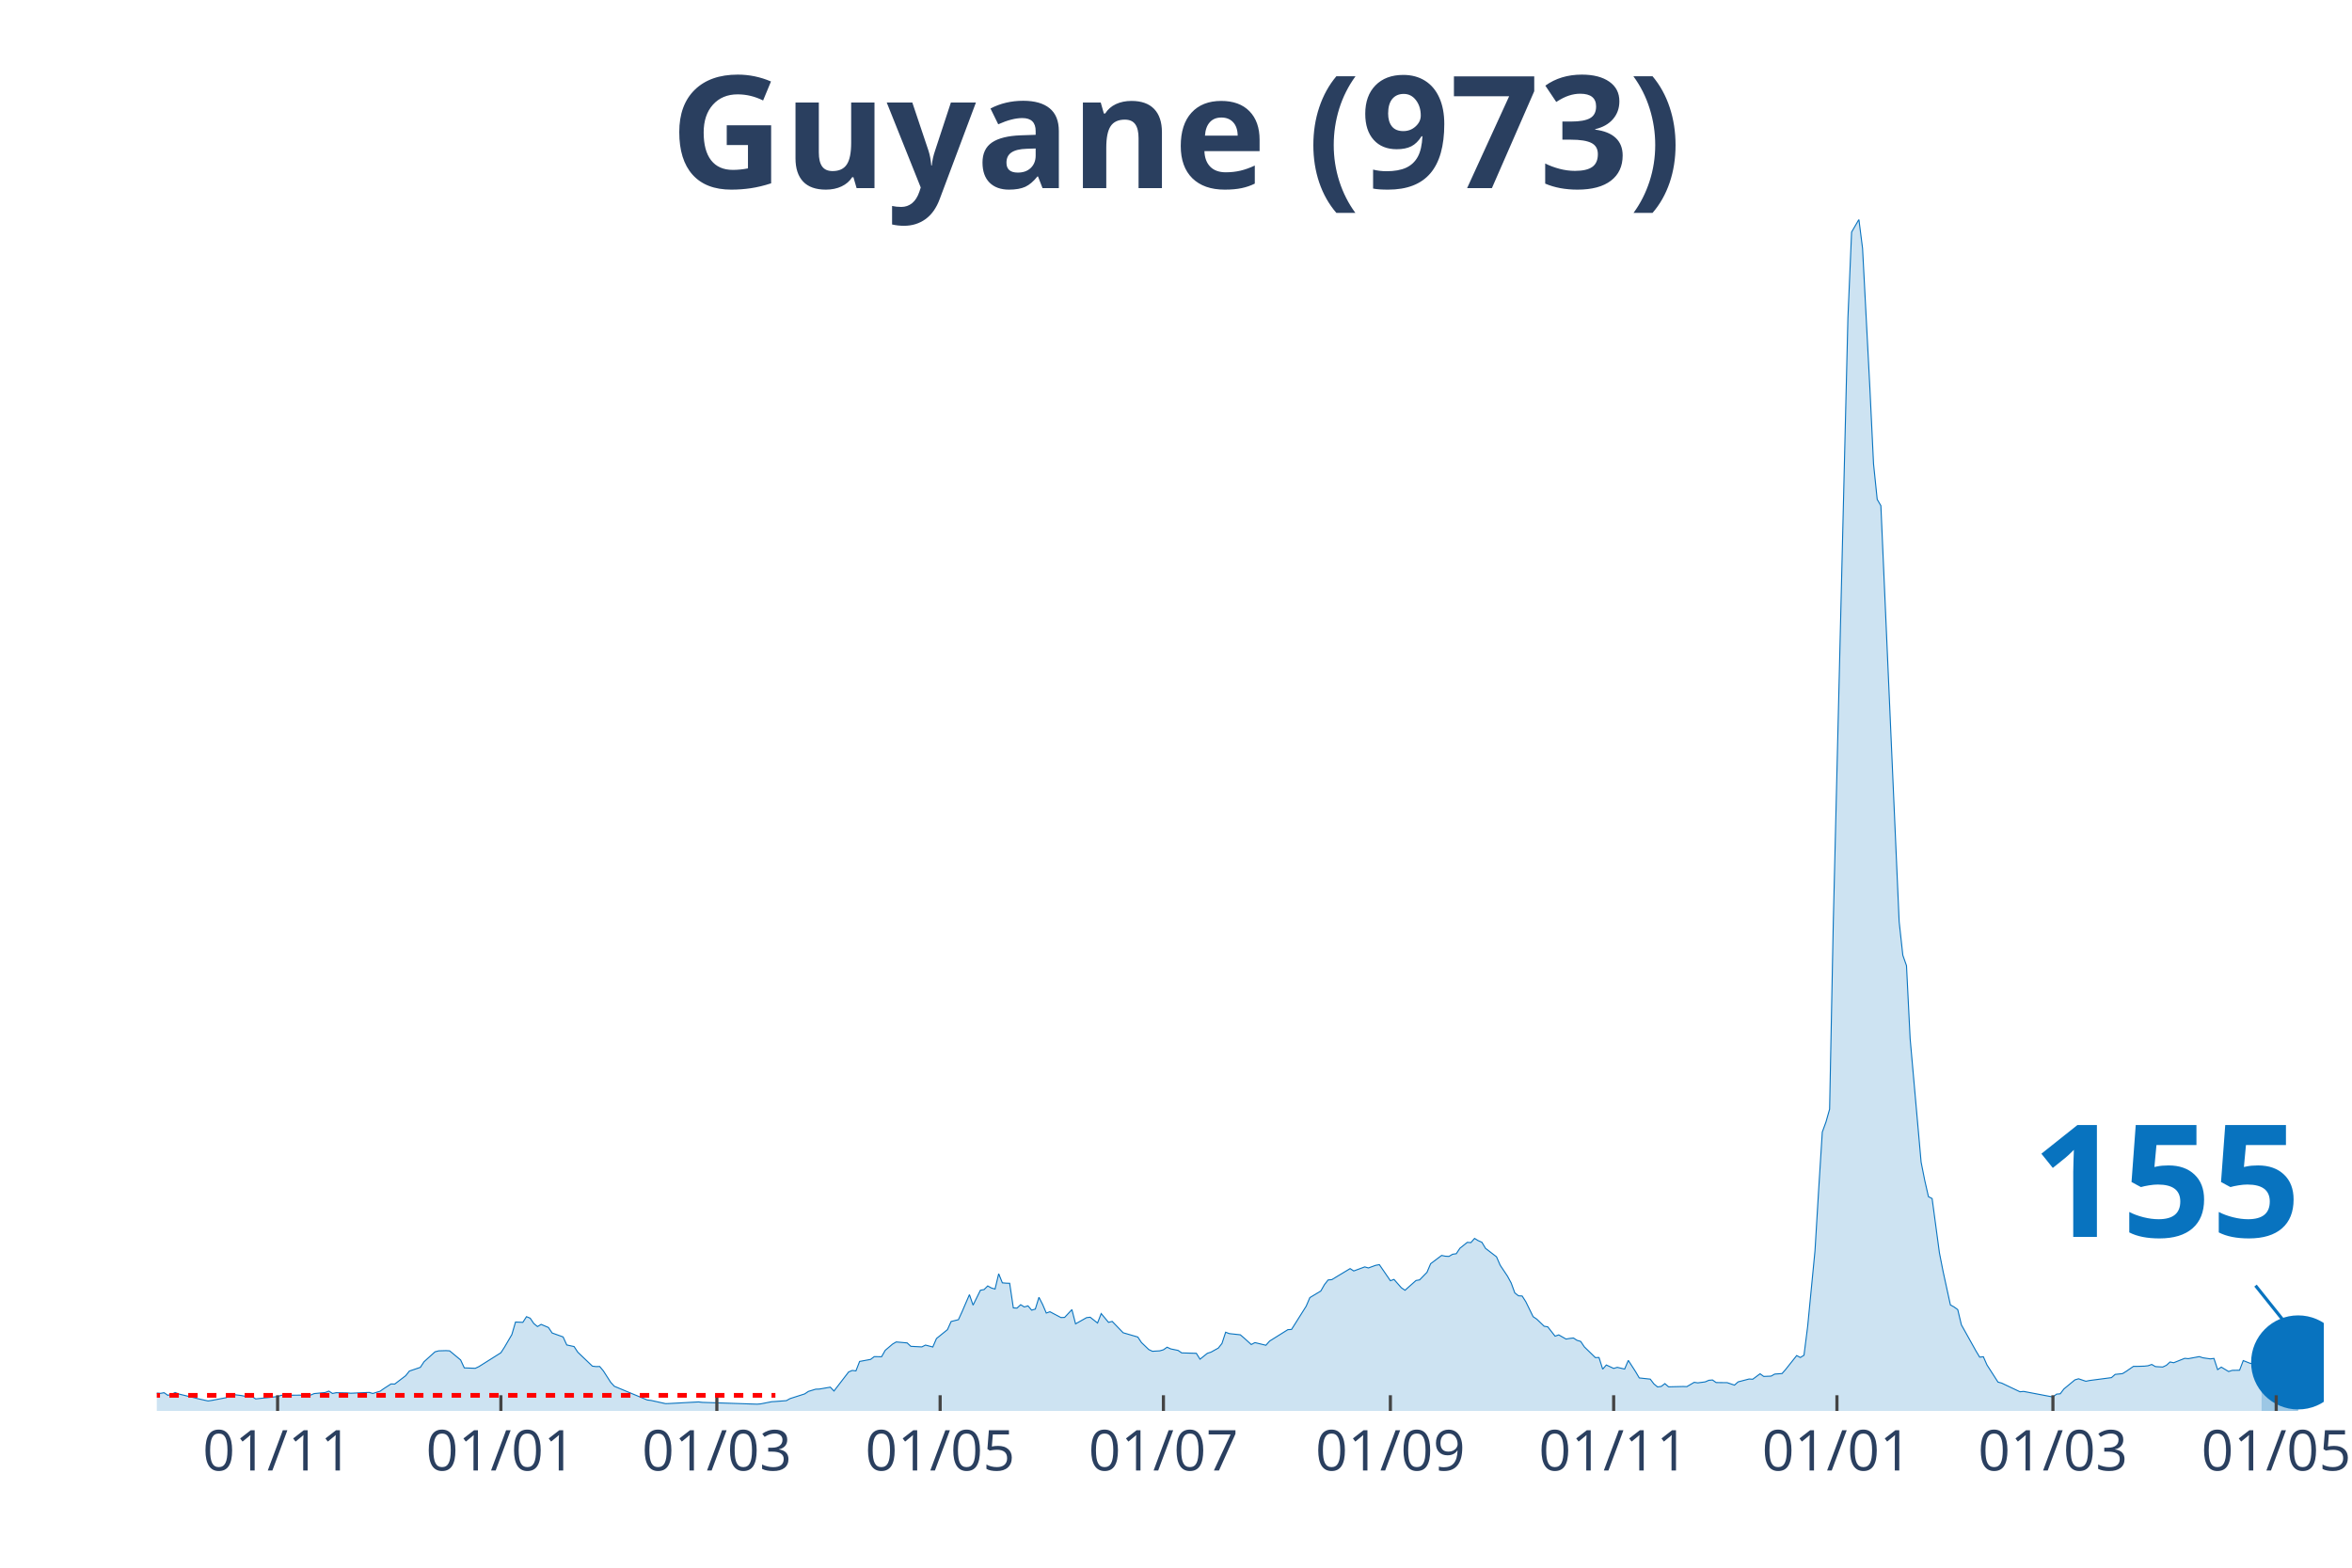
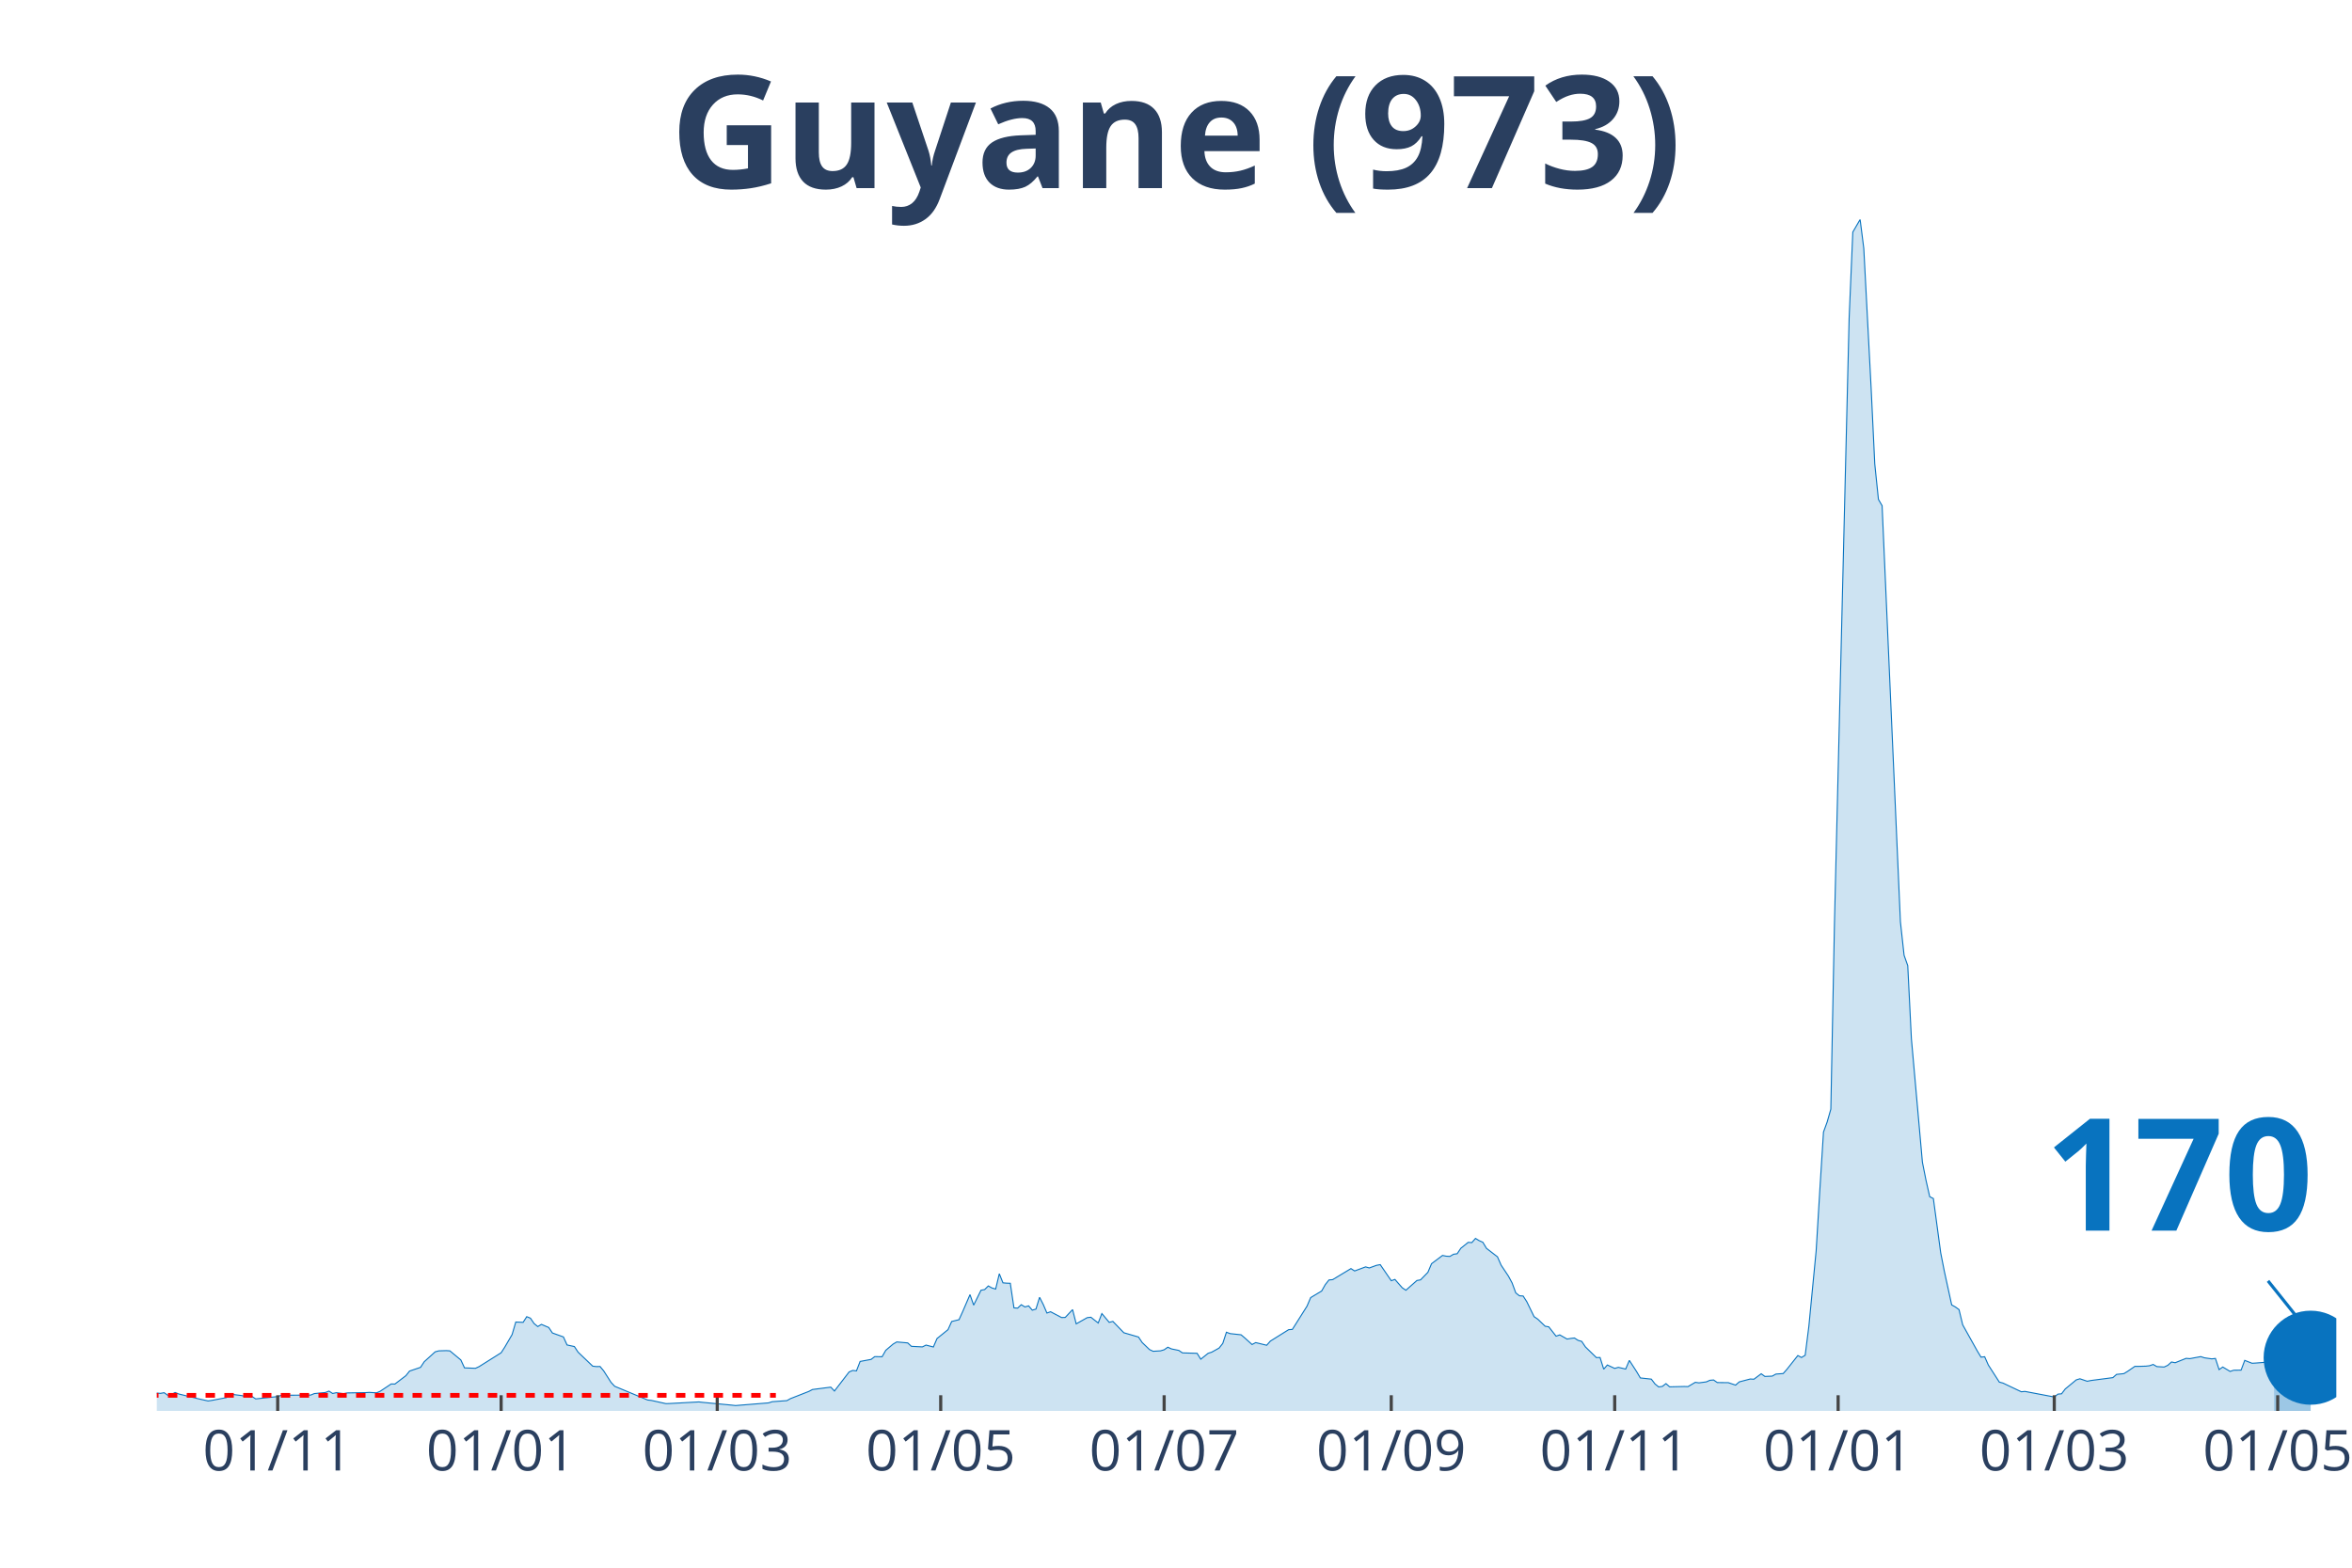
<svg xmlns="http://www.w3.org/2000/svg" class="main-svg" width="1125" height="750" style="" viewBox="0 0 750 500">
  <rect x="0" y="0" width="750" height="500" style="fill: rgb(0, 0, 0); fill-opacity: 0;" />
-   <defs id="defs-3b0219">
+   <defs id="defs-886f68">
    <g class="clips">
-       <clipPath id="clip3b0219xyplot" class="plotclip">
-         <rect width="691" height="380" />
+       <clipPath id="clip886f68xyplot" class="plotclip">
+         <rect width="695" height="380" />
      </clipPath>
-       <clipPath class="axesclip" id="clip3b0219x">
-         <rect x="50" y="0" width="691" height="500" />
+       <clipPath class="axesclip" id="clip886f68x">
+         <rect x="50" y="0" width="695" height="500" />
      </clipPath>
-       <clipPath class="axesclip" id="clip3b0219y">
+       <clipPath class="axesclip" id="clip886f68y">
        <rect x="0" y="70" width="750" height="380" />
      </clipPath>
-       <clipPath class="axesclip" id="clip3b0219xy">
-         <rect x="50" y="70" width="691" height="380" />
+       <clipPath class="axesclip" id="clip886f68xy">
+         <rect x="50" y="70" width="695" height="380" />
      </clipPath>
    </g>
    <g class="gradients" />
  </defs>
  <g class="bglayer">
-     <rect class="bg" x="50" y="70" width="691" height="380" style="fill: rgb(0, 0, 0); fill-opacity: 0; stroke-width: 0;" />
+     <rect class="bg" x="50" y="70" width="695" height="380" style="fill: rgb(0, 0, 0); fill-opacity: 0; stroke-width: 0;" />
  </g>
  <g class="layer-below">
    <g class="imagelayer" />
    <g class="shapelayer" />
  </g>
  <g class="cartesianlayer">
    <g class="subplot xy">
      <g class="layer-subplot">
        <g class="shapelayer" />
        <g class="imagelayer" />
      </g>
      <g class="gridlayer">
        <g class="x">
-           <path class="xgrid crisp" transform="translate(88.52,0)" d="M0,70v380" style="stroke: rgb(255, 255, 255); stroke-opacity: 1; stroke-width: 1px;" />
-           <path class="xgrid crisp" transform="translate(159.72,0)" d="M0,70v380" style="stroke: rgb(255, 255, 255); stroke-opacity: 1; stroke-width: 1px;" />
-           <path class="xgrid crisp" transform="translate(228.59,0)" d="M0,70v380" style="stroke: rgb(255, 255, 255); stroke-opacity: 1; stroke-width: 1px;" />
-           <path class="xgrid crisp" transform="translate(299.79,0)" d="M0,70v380" style="stroke: rgb(255, 255, 255); stroke-opacity: 1; stroke-width: 1px;" />
-           <path class="xgrid crisp" transform="translate(370.99,0)" d="M0,70v380" style="stroke: rgb(255, 255, 255); stroke-opacity: 1; stroke-width: 1px;" />
-           <path class="xgrid crisp" transform="translate(443.36,0)" d="M0,70v380" style="stroke: rgb(255, 255, 255); stroke-opacity: 1; stroke-width: 1px;" />
-           <path class="xgrid crisp" transform="translate(514.56,0)" d="M0,70v380" style="stroke: rgb(255, 255, 255); stroke-opacity: 1; stroke-width: 1px;" />
-           <path class="xgrid crisp" transform="translate(585.76,0)" d="M0,70v380" style="stroke: rgb(255, 255, 255); stroke-opacity: 1; stroke-width: 1px;" />
-           <path class="xgrid crisp" transform="translate(654.63,0)" d="M0,70v380" style="stroke: rgb(255, 255, 255); stroke-opacity: 1; stroke-width: 1px;" />
-           <path class="xgrid crisp" transform="translate(725.83,0)" d="M0,70v380" style="stroke: rgb(255, 255, 255); stroke-opacity: 1; stroke-width: 1px;" />
+           <path class="xgrid crisp" transform="translate(88.55,0)" d="M0,70v380" style="stroke: rgb(255, 255, 255); stroke-opacity: 1; stroke-width: 1px;" />
+           <path class="xgrid crisp" transform="translate(159.8,0)" d="M0,70v380" style="stroke: rgb(255, 255, 255); stroke-opacity: 1; stroke-width: 1px;" />
+           <path class="xgrid crisp" transform="translate(228.71,0)" d="M0,70v380" style="stroke: rgb(255, 255, 255); stroke-opacity: 1; stroke-width: 1px;" />
+           <path class="xgrid crisp" transform="translate(299.97,0)" d="M0,70v380" style="stroke: rgb(255, 255, 255); stroke-opacity: 1; stroke-width: 1px;" />
+           <path class="xgrid crisp" transform="translate(371.22,0)" d="M0,70v380" style="stroke: rgb(255, 255, 255); stroke-opacity: 1; stroke-width: 1px;" />
+           <path class="xgrid crisp" transform="translate(443.64,0)" d="M0,70v380" style="stroke: rgb(255, 255, 255); stroke-opacity: 1; stroke-width: 1px;" />
+           <path class="xgrid crisp" transform="translate(514.89,0)" d="M0,70v380" style="stroke: rgb(255, 255, 255); stroke-opacity: 1; stroke-width: 1px;" />
+           <path class="xgrid crisp" transform="translate(586.14,0)" d="M0,70v380" style="stroke: rgb(255, 255, 255); stroke-opacity: 1; stroke-width: 1px;" />
+           <path class="xgrid crisp" transform="translate(655.06,0)" d="M0,70v380" style="stroke: rgb(255, 255, 255); stroke-opacity: 1; stroke-width: 1px;" />
+           <path class="xgrid crisp" transform="translate(726.31,0)" d="M0,70v380" style="stroke: rgb(255, 255, 255); stroke-opacity: 1; stroke-width: 1px;" />
        </g>
        <g class="y" />
      </g>
      <g class="zerolinelayer" />
      <path class="xlines-below" />
      <path class="ylines-below" />
      <g class="overlines-below" />
      <g class="xaxislayer-below" />
      <g class="yaxislayer-below" />
      <g class="overaxes-below" />
-       <g class="plot" transform="translate(50, 70)" clip-path="url('#clip3b0219xyplot')">
+       <g class="plot" transform="translate(50, 70)" clip-path="url('#clip886f68xyplot')">
        <g class="scatterlayer mlayer">
-           <g class="trace scatter trace58df9b" style="stroke-miterlimit: 2;">
+           <g class="trace scatter trace386873" style="stroke-miterlimit: 2;">
            <g class="fills">
              <g>
-                 <path class="js-fill" d="M671.16,380L-158.74,380L-158.74,379.86L-154.07,377.64L-152.91,376.52L-145.9,374.6L-144.74,375.05L-140.07,373.51L-138.9,372.86L-134.23,369.51L-133.06,368.66L-128.4,360.77L-127.23,359.92L-117.89,334.37L-116.72,335.12L-115.56,335.5L-114.39,338.37L-113.22,338.74L-112.05,336.11L-109.72,334.75L-108.55,336.83L-107.39,336.45L-106.22,333.07L-105.05,333.14L-103.88,335.74L-102.72,336.11L-101.55,338.78L-98.05,342.94L-96.88,345.98L-94.55,348.71L-93.38,352.13L-92.21,355.31L-91.04,354.04L-88.71,358.89L-87.54,357.22L-86.37,358.35L-85.21,357.12L-84.04,355.85L-82.87,357.77L-79.37,357.01L-78.2,357.94L-67.7,366.17L-66.53,366.47L-59.53,369.14L-58.36,368.46L-53.69,370.4L-52.53,370.27L-49.02,371.19L-47.86,371.15L-38.52,371.8L-37.35,370.74L-35.02,371.02L-33.85,371.7L-29.18,372.55L-28.01,372.93L-25.68,372.32L-24.51,372.86L-21.01,373.48L-19.84,373.58L-17.51,374.88L-16.34,374.54L-10.51,374.67L-9.34,374.02L-7,374.02L-5.84,373.92L-3.5,373.58L-2.33,374.13L1.17,374.4L2.33,374.19L3.5,375.01L4.67,374.74L5.84,374.13L7,374.6L11.67,375.73L12.84,376.04L16.34,376.82L17.51,376.65L22.18,375.76L23.34,374.64L26.85,375.08L28.01,375.29L30.35,375.39L31.52,376.17L38.52,375.42L39.69,375.01L49.02,374.95L50.19,374.47L53.69,374.13L54.86,373.68L56.03,374.43L57.19,374.19L60.7,374.26L61.86,374.36L67.7,374.09L68.87,374.43L71.2,373.72L72.37,372.9L74.7,371.39L75.87,371.43L79.37,368.76L80.54,367.29L84.04,366.1L85.21,364.32L88.71,361.15L89.88,360.84L92.21,360.77L93.38,360.84L96.88,363.74L98.05,366.27L101.55,366.41L102.72,365.86L109.72,361.45L110.89,359.64L113.22,355.65L114.39,351.65L116.72,351.75L117.89,349.94L119.06,350.42L120.22,352.13L121.39,353.09L122.56,352.4L124.89,353.39L126.06,355.14L129.56,356.4L130.73,358.96L133.06,359.47L134.23,361.25L138.9,365.72L140.07,365.86L141.23,365.83L142.4,367.23L144.74,370.88L145.9,372.14L156.41,376.52L157.58,376.65L162.24,377.68L163.41,377.64L172.75,377.13L173.92,377.27L191.43,377.85L192.59,377.75L196.09,377.06L197.26,376.99L200.76,376.72L201.93,376.07L206.6,374.57L207.77,373.78L210.1,373.07L211.27,373.03L214.77,372.42L215.94,373.65L220.61,367.57L221.77,367.09L222.94,367.23L224.11,364.22L227.61,363.57L228.78,362.68L231.11,362.72L232.28,360.67L234.61,358.69L235.78,358L239.28,358.31L240.45,359.4L243.95,359.58L245.12,359L247.45,359.61L248.62,356.91L252.12,354.08L253.29,351.48L255.62,350.9L256.79,348.34L259.13,342.91L260.29,346.26L262.63,341.51L263.79,341.3L264.96,340.14L266.13,340.79L267.3,341.13L268.46,336.25L269.63,339.15L270.8,339.25L271.96,339.29L273.13,347.14L274.3,347.21L275.47,346.12L276.63,346.84L277.8,346.49L278.97,347.86L280.14,347.52L281.3,343.76L282.47,346.05L283.64,348.78L284.8,348.37L288.31,350.22L289.47,350.18L291.81,347.69L292.97,352.23L296.48,350.25L297.64,350.12L299.98,351.96L301.15,348.95L303.48,351.75L304.65,351.45L308.15,355.07L309.32,355.41L312.82,356.43L313.98,358.18L316.32,360.43L317.49,360.98L319.82,360.84L320.99,360.5L322.16,359.68L323.32,360.22L325.66,360.7L326.82,361.49L331.49,361.63L332.66,363.5L334.99,361.63L336.16,361.25L338.5,359.95L339.66,358.48L340.83,354.9L342,355.34L345.5,355.72L346.67,356.71L349,358.82L350.17,358.21L353.67,359.06L354.84,357.73L360.67,354.08L361.84,354.01L366.51,346.6L367.68,343.86L371.18,341.75L372.35,339.7L373.51,338.23L374.68,338.13L380.52,334.61L381.68,335.36L385.19,334.06L386.35,334.4L388.69,333.55L389.85,333.35L393.36,338.47L394.52,338.06L396.86,340.72L398.03,341.51L401.53,338.4L402.69,338.2L405.03,335.8L406.2,333.04L409.7,330.41L410.86,330.65L412.03,330.72L413.2,330.03L414.37,329.86L415.53,328.12L417.87,326.24L419.04,326.31L420.2,324.98L421.37,325.69L422.54,326.21L423.7,328.15L427.21,330.85L428.37,333.52L430.71,337.03L431.88,339.19L433.04,342.36L434.21,343.28L435.38,343.35L436.54,345.16L438.88,349.94L440.05,350.73L442.38,352.98L443.55,353.19L445.88,356.16L447.05,355.75L449.38,357.08L450.55,356.88L451.72,356.74L452.89,357.49L454.05,357.83L455.22,359.58L458.72,362.99L459.89,362.96L461.06,366.68L462.22,365.35L464.56,366.44L465.72,366.1L468.06,366.65L469.23,363.88L471.56,367.5L472.73,369.48L476.23,369.86L477.4,371.39L478.56,372.35L479.73,372.18L480.9,371.29L482.07,372.32L486.73,372.21L487.9,372.25L490.24,370.88L491.4,371.05L493.74,370.74L494.91,370.23L496.07,370.13L497.24,370.95L499.57,370.98L500.74,370.98L503.08,371.77L504.24,370.74L507.74,369.82L508.91,369.89L511.25,368.15L512.41,369L514.75,368.9L515.92,368.25L518.25,368.08L519.42,366.75L522.92,362.34L524.09,362.96L525.25,362.24L526.42,353.05L528.76,328.94L529.92,309.61L531.09,291.06L532.26,287.85L533.42,283.75L534.59,224.39L539.26,31.39L540.43,4.03L542.76,0L543.93,9.22L546.26,53.72L547.43,77.97L548.6,89.28L549.77,91.29L555.6,223.98L556.77,234.67L557.94,237.99L559.1,261.28L562.6,300.66L563.77,306.53L564.94,311.66L566.11,312.27L568.44,329.59L569.61,335.53L571.94,346.19L573.11,346.84L574.28,347.69L575.44,352.54L580.11,360.91L581.28,362.85L582.45,362.72L583.61,365.35L587.12,370.81L588.28,371.12L594.12,373.89L595.29,373.78L604.63,375.56L605.79,374.64L606.96,374.54L608.13,373L611.63,370.1L612.8,369.75L615.13,370.54L616.3,370.3L623.3,369.38L624.47,368.35L626.8,368.11L627.97,367.4L630.3,365.79L631.47,365.79L633.81,365.72L634.97,365.59L636.14,365.18L637.31,365.86L639.64,366L640.81,365.45L641.98,364.39L643.14,364.63L646.65,363.23L647.81,363.33L651.31,362.68L652.48,363.06L654.82,363.4L655.98,363.26L657.15,366.82L658.32,366.03L660.65,367.43L661.82,367.06L664.15,367.02L665.32,363.95L667.66,364.87L668.82,364.8L671.16,364.43" style="fill: rgb(8, 115, 191); fill-opacity: 0.2; stroke-width: 0;" />
+                 <path class="js-fill" d="M675.14,380L-158.86,380L-158.86,379.86L-154.18,377.64L-153.02,376.52L-146.01,374.6L-144.84,375.05L-140.17,373.51L-139,372.86L-134.33,369.51L-133.16,368.66L-128.49,360.77L-127.32,359.92L-117.97,334.37L-116.81,335.12L-115.64,335.5L-114.47,338.37L-113.3,338.74L-112.13,336.11L-109.8,334.75L-108.63,336.83L-107.46,336.45L-106.29,333.07L-105.13,333.14L-103.96,335.74L-102.79,336.11L-101.62,338.78L-98.12,342.94L-96.95,345.98L-94.61,348.71L-93.45,352.13L-89.94,358.28L-88.77,358.89L-87.61,357.22L-86.44,358.35L-85.27,357.12L-84.1,355.85L-82.93,357.77L-79.43,357.01L-78.26,357.94L-67.75,366.17L-66.58,366.47L-59.57,369.14L-58.4,368.46L-56.07,369.38L-54.9,369.62L-50.23,371.46L-49.06,371.19L-45.55,371.43L-44.39,372.28L-42.05,371.67L-40.88,371.77L-38.55,371.8L-37.38,370.74L-35.04,371.02L-33.87,371.7L-29.2,372.55L-28.03,372.93L-25.7,372.32L-24.53,372.86L-21.03,373.48L-19.86,373.58L-17.52,374.88L-16.35,374.54L-10.51,374.67L-9.34,374.02L-7.01,374.02L-5.84,373.92L-3.5,373.58L-2.34,374.13L1.17,374.4L2.34,374.19L3.5,375.01L4.67,374.74L5.84,374.13L7.01,374.6L11.68,375.73L12.85,376.04L16.35,376.82L17.52,376.65L22.19,375.76L23.36,374.64L26.87,375.08L28.03,375.29L30.37,375.39L31.54,376.17L38.55,375.42L39.71,375.01L49.06,374.95L50.23,374.47L53.73,374.13L54.9,373.68L56.07,374.43L57.24,374.19L59.57,374.5L60.74,374.26L66.58,374.16L67.75,374.09L70.08,374.23L71.25,373.72L74.76,371.39L75.92,371.43L79.43,368.76L80.6,367.29L84.1,366.1L85.27,364.32L88.77,361.15L89.94,360.84L92.28,360.77L93.45,360.84L96.95,363.74L98.12,366.27L101.62,366.41L102.79,365.86L109.8,361.45L110.97,359.64L113.3,355.65L114.47,351.65L116.81,351.75L117.97,349.94L119.14,350.42L120.31,352.13L121.48,353.09L122.65,352.4L124.98,353.39L126.15,355.14L129.66,356.4L130.82,358.96L133.16,359.47L134.33,361.25L139,365.72L140.17,365.86L141.34,365.83L142.5,367.23L144.84,370.88L146.01,372.14L156.52,376.52L157.69,376.65L162.36,377.68L163.53,377.64L172.87,377.13L174.04,377.27L183.39,378.16L184.55,378.29L195.07,377.44L196.24,377.06L200.91,376.72L202.08,376.07L207.92,373.78L209.08,373.17L214.92,372.42L216.09,373.65L220.76,367.57L221.93,367.09L223.1,367.23L224.27,364.22L227.77,363.57L228.94,362.68L231.28,362.72L232.45,360.67L234.78,358.69L235.95,358L239.45,358.31L240.62,359.4L244.13,359.58L245.29,359L247.63,359.61L248.8,356.91L252.3,354.08L253.47,351.48L255.81,350.9L256.97,348.34L259.31,342.91L260.48,346.26L262.82,341.51L263.98,341.3L265.15,340.14L266.32,340.79L267.49,341.13L268.66,336.25L269.82,339.15L270.99,339.25L272.16,339.29L273.33,347.14L274.5,347.21L275.66,346.12L276.83,346.84L278,346.49L279.17,347.86L280.34,347.52L281.5,343.76L282.67,346.05L283.84,348.78L285.01,348.37L288.51,350.22L289.68,350.18L292.02,347.69L293.18,352.23L296.69,350.25L297.86,350.12L300.19,351.96L301.36,348.95L303.7,351.75L304.87,351.45L308.37,355.07L309.54,355.41L313.04,356.43L314.21,358.18L316.55,360.43L317.71,360.98L320.05,360.84L321.22,360.5L322.39,359.68L323.55,360.22L325.89,360.7L327.06,361.49L331.73,361.63L332.9,363.5L335.24,361.63L336.4,361.25L338.74,359.95L339.91,358.48L341.08,354.9L342.24,355.34L345.75,355.72L346.92,356.71L349.25,358.82L350.42,358.21L353.92,359.06L355.09,357.73L360.93,354.08L362.1,354.01L366.77,346.6L367.94,343.86L371.45,341.75L372.61,339.7L373.78,338.23L374.95,338.13L380.79,334.61L381.96,335.36L385.46,334.06L386.63,334.4L388.97,333.55L390.13,333.35L393.64,338.47L394.81,338.06L397.14,340.72L398.31,341.51L401.82,338.4L402.98,338.2L405.32,335.8L406.49,333.04L409.99,330.41L411.16,330.65L412.33,330.72L413.5,330.03L414.66,329.86L415.83,328.12L418.17,326.24L419.34,326.31L420.5,324.98L421.67,325.69L422.84,326.21L424.01,328.15L427.51,330.85L428.68,333.52L431.02,337.03L432.18,339.19L433.35,342.36L434.52,343.28L435.69,343.35L436.86,345.16L439.19,349.94L440.36,350.73L442.7,352.98L443.87,353.19L446.2,356.16L447.37,355.75L449.71,357.08L450.87,356.88L452.04,356.74L453.21,357.49L454.38,357.83L455.55,359.58L459.05,362.99L460.22,362.96L461.39,366.68L462.55,365.35L464.89,366.44L466.06,366.1L468.39,366.65L469.56,363.88L471.9,367.5L473.07,369.48L476.57,369.86L477.74,371.39L478.91,372.35L480.08,372.18L481.24,371.29L482.41,372.32L487.08,372.21L488.25,372.25L490.59,370.88L491.76,371.05L494.09,370.74L495.26,370.23L496.43,370.13L497.6,370.95L499.93,370.98L501.1,370.98L503.44,371.77L504.61,370.74L508.11,369.82L509.28,369.89L511.61,368.15L512.78,369L515.12,368.9L516.29,368.25L518.62,368.08L519.79,366.75L523.29,362.34L524.46,362.96L525.63,362.24L526.8,353.05L529.13,328.94L530.3,309.61L531.47,291.06L532.64,287.85L533.81,283.75L534.97,224.39L539.65,31.39L540.82,4.03L543.15,0L544.32,9.22L546.66,53.72L547.82,77.97L548.99,89.28L550.16,91.29L556,223.98L557.17,234.67L558.34,237.99L559.5,261.28L563.01,300.66L564.18,306.53L565.34,311.66L566.51,312.27L568.85,329.59L570.02,335.53L572.35,346.19L573.52,346.84L574.69,347.69L575.86,352.54L580.53,360.91L581.7,362.85L582.87,362.72L584.03,365.35L587.54,370.81L588.71,371.12L594.55,373.89L595.71,373.78L605.06,375.56L606.23,374.64L607.39,374.54L608.56,373L612.07,370.1L613.24,369.75L615.57,370.54L616.74,370.3L623.75,369.38L624.92,368.35L627.25,368.11L628.42,367.4L630.76,365.79L631.92,365.79L634.26,365.72L635.43,365.59L636.6,365.18L637.76,365.86L640.1,366L641.27,365.45L642.44,364.39L643.61,364.63L647.11,363.23L648.28,363.33L651.78,362.68L652.95,363.06L655.29,363.4L656.45,363.26L657.62,366.82L658.79,366L661.13,367.4L662.29,367.02L664.63,366.99L665.8,363.88L668.13,364.8L669.3,364.73L673.97,364.36L675.14,365.14" style="fill: rgb(8, 115, 191); fill-opacity: 0.2; stroke-width: 0;" />
              </g>
            </g>
            <g class="errorbars" />
            <g class="lines">
-               <path class="js-line" d="M-158.74,379.86L-154.07,377.64L-152.91,376.52L-145.9,374.6L-144.74,375.05L-140.07,373.51L-138.9,372.86L-134.23,369.51L-133.06,368.66L-128.4,360.77L-127.23,359.92L-117.89,334.37L-116.72,335.12L-115.56,335.5L-114.39,338.37L-113.22,338.74L-112.05,336.11L-109.72,334.75L-108.55,336.83L-107.39,336.45L-106.22,333.07L-105.05,333.14L-103.88,335.74L-102.72,336.11L-101.55,338.78L-98.05,342.94L-96.88,345.98L-94.55,348.71L-93.38,352.13L-92.21,355.31L-91.04,354.04L-88.71,358.89L-87.54,357.22L-86.37,358.35L-85.21,357.12L-84.04,355.85L-82.87,357.77L-79.37,357.01L-78.2,357.94L-67.7,366.17L-66.53,366.47L-59.53,369.14L-58.36,368.46L-53.69,370.4L-52.53,370.27L-49.02,371.19L-47.86,371.15L-38.52,371.8L-37.35,370.74L-35.02,371.02L-33.85,371.7L-29.18,372.55L-28.01,372.93L-25.68,372.32L-24.51,372.86L-21.01,373.48L-19.84,373.58L-17.51,374.88L-16.34,374.54L-10.51,374.67L-9.34,374.02L-7,374.02L-5.84,373.92L-3.5,373.58L-2.33,374.13L1.17,374.4L2.33,374.19L3.5,375.01L4.67,374.74L5.84,374.13L7,374.6L11.67,375.73L12.84,376.04L16.34,376.82L17.51,376.65L22.18,375.76L23.34,374.64L26.85,375.08L28.01,375.29L30.35,375.39L31.52,376.17L38.52,375.42L39.69,375.01L49.02,374.95L50.19,374.47L53.69,374.13L54.86,373.68L56.03,374.43L57.19,374.19L60.7,374.26L61.86,374.36L67.7,374.09L68.87,374.43L71.2,373.72L72.37,372.9L74.7,371.39L75.87,371.43L79.37,368.76L80.54,367.29L84.04,366.1L85.21,364.32L88.71,361.15L89.88,360.84L92.21,360.77L93.38,360.84L96.88,363.74L98.05,366.27L101.55,366.41L102.72,365.86L109.72,361.45L110.89,359.64L113.22,355.65L114.39,351.65L116.72,351.75L117.89,349.94L119.06,350.42L120.22,352.13L121.39,353.09L122.56,352.4L124.89,353.39L126.06,355.14L129.56,356.4L130.73,358.96L133.06,359.47L134.23,361.25L138.9,365.72L140.07,365.86L141.23,365.83L142.4,367.23L144.74,370.88L145.9,372.14L156.41,376.52L157.58,376.65L162.24,377.68L163.41,377.64L172.75,377.13L173.92,377.27L191.43,377.85L192.59,377.75L196.09,377.06L197.26,376.99L200.76,376.72L201.93,376.07L206.6,374.57L207.77,373.78L210.1,373.07L211.27,373.03L214.77,372.42L215.94,373.65L220.61,367.57L221.77,367.09L222.94,367.23L224.11,364.22L227.61,363.57L228.78,362.68L231.11,362.72L232.28,360.67L234.61,358.69L235.78,358L239.28,358.31L240.45,359.4L243.95,359.58L245.12,359L247.45,359.61L248.62,356.91L252.12,354.08L253.29,351.48L255.62,350.9L256.79,348.34L259.13,342.91L260.29,346.26L262.63,341.51L263.79,341.3L264.96,340.14L266.13,340.79L267.3,341.13L268.46,336.25L269.63,339.15L270.8,339.25L271.96,339.29L273.13,347.14L274.3,347.21L275.47,346.12L276.63,346.84L277.8,346.49L278.97,347.86L280.14,347.52L281.3,343.76L282.47,346.05L283.64,348.78L284.8,348.37L288.31,350.22L289.47,350.18L291.81,347.69L292.97,352.23L296.48,350.25L297.64,350.12L299.98,351.96L301.15,348.95L303.48,351.75L304.65,351.45L308.15,355.07L309.32,355.41L312.82,356.43L313.98,358.18L316.32,360.43L317.49,360.98L319.82,360.84L320.99,360.5L322.16,359.68L323.32,360.22L325.66,360.7L326.82,361.49L331.49,361.63L332.66,363.5L334.99,361.63L336.16,361.25L338.5,359.95L339.66,358.48L340.83,354.9L342,355.34L345.5,355.72L346.67,356.71L349,358.82L350.17,358.21L353.67,359.06L354.84,357.73L360.67,354.08L361.84,354.01L366.51,346.6L367.68,343.86L371.18,341.75L372.35,339.7L373.51,338.23L374.68,338.13L380.52,334.61L381.68,335.36L385.19,334.06L386.35,334.4L388.69,333.55L389.85,333.35L393.36,338.47L394.52,338.06L396.86,340.72L398.03,341.51L401.53,338.4L402.69,338.2L405.03,335.8L406.2,333.04L409.7,330.41L410.86,330.65L412.03,330.72L413.2,330.03L414.37,329.86L415.53,328.12L417.87,326.24L419.04,326.31L420.2,324.98L421.37,325.69L422.54,326.21L423.7,328.15L427.21,330.85L428.37,333.52L430.71,337.03L431.88,339.19L433.04,342.36L434.21,343.28L435.38,343.35L436.54,345.16L438.88,349.94L440.05,350.73L442.38,352.98L443.55,353.19L445.88,356.16L447.05,355.75L449.38,357.08L450.55,356.88L451.72,356.74L452.89,357.49L454.05,357.83L455.22,359.58L458.72,362.99L459.89,362.96L461.06,366.68L462.22,365.35L464.56,366.44L465.72,366.1L468.06,366.65L469.23,363.88L471.56,367.5L472.73,369.48L476.23,369.86L477.4,371.39L478.56,372.35L479.73,372.18L480.9,371.29L482.07,372.32L486.73,372.21L487.9,372.25L490.24,370.88L491.4,371.05L493.74,370.74L494.91,370.23L496.07,370.13L497.24,370.95L499.57,370.98L500.74,370.98L503.08,371.77L504.24,370.74L507.74,369.82L508.91,369.89L511.25,368.15L512.41,369L514.75,368.9L515.92,368.25L518.25,368.08L519.42,366.75L522.92,362.34L524.09,362.96L525.25,362.24L526.42,353.05L528.76,328.94L529.92,309.61L531.09,291.06L532.26,287.85L533.42,283.75L534.59,224.39L539.26,31.39L540.43,4.03L542.76,0L543.93,9.22L546.26,53.72L547.43,77.97L548.6,89.28L549.77,91.29L555.6,223.98L556.77,234.67L557.94,237.99L559.1,261.28L562.6,300.66L563.77,306.53L564.94,311.66L566.11,312.27L568.44,329.59L569.61,335.53L571.94,346.19L573.11,346.84L574.28,347.69L575.44,352.54L580.11,360.91L581.28,362.85L582.45,362.72L583.61,365.35L587.12,370.81L588.28,371.12L594.12,373.89L595.29,373.78L604.63,375.56L605.79,374.64L606.96,374.54L608.13,373L611.63,370.1L612.8,369.75L615.13,370.54L616.3,370.3L623.3,369.38L624.47,368.35L626.8,368.11L627.97,367.4L630.3,365.79L631.47,365.79L633.81,365.72L634.97,365.59L636.14,365.18L637.31,365.86L639.64,366L640.81,365.45L641.98,364.39L643.14,364.63L646.65,363.23L647.81,363.33L651.31,362.68L652.48,363.06L654.82,363.4L655.98,363.26L657.15,366.82L658.32,366.03L660.65,367.43L661.82,367.06L664.15,367.02L665.32,363.95L667.66,364.87L668.82,364.8L671.16,364.43" style="vector-effect: non-scaling-stroke; fill: none; stroke: rgb(8, 115, 191); stroke-opacity: 1; stroke-width: 0.5px; opacity: 1;" />
+               <path class="js-line" d="M-158.86,379.86L-154.18,377.64L-153.02,376.52L-146.01,374.6L-144.84,375.05L-140.17,373.51L-139,372.86L-134.33,369.51L-133.16,368.66L-128.49,360.77L-127.32,359.92L-117.97,334.37L-116.81,335.12L-115.64,335.5L-114.47,338.37L-113.3,338.74L-112.13,336.11L-109.8,334.75L-108.63,336.83L-107.46,336.45L-106.29,333.07L-105.13,333.14L-103.96,335.74L-102.79,336.11L-101.62,338.78L-98.12,342.94L-96.95,345.98L-94.61,348.71L-93.45,352.13L-89.94,358.28L-88.77,358.89L-87.61,357.22L-86.44,358.35L-85.27,357.12L-84.1,355.85L-82.93,357.77L-79.43,357.01L-78.26,357.94L-67.75,366.17L-66.58,366.47L-59.57,369.14L-58.4,368.46L-56.07,369.38L-54.9,369.62L-50.23,371.46L-49.06,371.19L-45.55,371.43L-44.39,372.28L-42.05,371.67L-40.88,371.77L-38.55,371.8L-37.38,370.74L-35.04,371.02L-33.87,371.7L-29.2,372.55L-28.03,372.93L-25.7,372.32L-24.53,372.86L-21.03,373.48L-19.86,373.58L-17.52,374.88L-16.35,374.54L-10.51,374.67L-9.34,374.02L-7.01,374.02L-5.84,373.92L-3.5,373.58L-2.34,374.13L1.17,374.4L2.34,374.19L3.5,375.01L4.67,374.74L5.84,374.13L7.01,374.6L11.68,375.73L12.85,376.04L16.35,376.82L17.52,376.65L22.19,375.76L23.36,374.64L26.87,375.08L28.03,375.29L30.37,375.39L31.54,376.17L38.55,375.42L39.71,375.01L49.06,374.95L50.23,374.47L53.73,374.13L54.9,373.68L56.07,374.43L57.24,374.19L59.57,374.5L60.74,374.26L66.58,374.16L67.75,374.09L70.08,374.23L71.25,373.72L74.76,371.39L75.92,371.43L79.43,368.76L80.6,367.29L84.1,366.1L85.27,364.32L88.77,361.15L89.94,360.84L92.28,360.77L93.45,360.84L96.95,363.74L98.12,366.27L101.62,366.41L102.79,365.86L109.8,361.45L110.97,359.64L113.3,355.65L114.47,351.65L116.81,351.75L117.97,349.94L119.14,350.42L120.31,352.13L121.48,353.09L122.65,352.4L124.98,353.39L126.15,355.14L129.66,356.4L130.82,358.96L133.16,359.47L134.33,361.25L139,365.72L140.17,365.86L141.34,365.83L142.5,367.23L144.84,370.88L146.01,372.14L156.52,376.52L157.69,376.65L162.36,377.68L163.53,377.64L172.87,377.13L174.04,377.27L183.39,378.16L184.55,378.29L195.07,377.44L196.24,377.06L200.91,376.72L202.08,376.07L207.92,373.78L209.08,373.17L214.92,372.42L216.09,373.65L220.76,367.57L221.93,367.09L223.1,367.23L224.27,364.22L227.77,363.57L228.94,362.68L231.28,362.72L232.45,360.67L234.78,358.69L235.95,358L239.45,358.31L240.62,359.4L244.13,359.58L245.29,359L247.63,359.61L248.8,356.91L252.3,354.08L253.47,351.48L255.81,350.9L256.97,348.34L259.31,342.91L260.48,346.26L262.82,341.51L263.98,341.3L265.15,340.14L266.32,340.79L267.49,341.13L268.66,336.25L269.82,339.15L270.99,339.25L272.16,339.29L273.33,347.14L274.5,347.21L275.66,346.12L276.83,346.84L278,346.49L279.17,347.86L280.34,347.52L281.5,343.76L282.67,346.05L283.84,348.78L285.01,348.37L288.51,350.22L289.68,350.18L292.02,347.69L293.18,352.23L296.69,350.25L297.86,350.12L300.19,351.96L301.36,348.95L303.7,351.75L304.87,351.45L308.37,355.07L309.54,355.41L313.04,356.43L314.21,358.18L316.55,360.43L317.71,360.98L320.05,360.84L321.22,360.5L322.39,359.68L323.55,360.22L325.89,360.7L327.06,361.49L331.73,361.63L332.9,363.5L335.24,361.63L336.4,361.25L338.74,359.95L339.91,358.48L341.08,354.9L342.24,355.34L345.75,355.72L346.92,356.71L349.25,358.82L350.42,358.21L353.92,359.06L355.09,357.73L360.93,354.08L362.1,354.01L366.77,346.6L367.94,343.86L371.45,341.75L372.61,339.7L373.78,338.23L374.95,338.13L380.79,334.61L381.96,335.36L385.46,334.06L386.63,334.4L388.97,333.55L390.13,333.35L393.64,338.47L394.81,338.06L397.14,340.72L398.31,341.51L401.82,338.4L402.98,338.2L405.32,335.8L406.49,333.04L409.99,330.41L411.16,330.65L412.33,330.72L413.5,330.03L414.66,329.86L415.83,328.12L418.17,326.24L419.34,326.31L420.5,324.98L421.67,325.69L422.84,326.21L424.01,328.15L427.51,330.85L428.68,333.52L431.02,337.03L432.18,339.19L433.35,342.36L434.52,343.28L435.69,343.35L436.86,345.16L439.19,349.94L440.36,350.73L442.7,352.98L443.87,353.19L446.2,356.16L447.37,355.75L449.71,357.08L450.87,356.88L452.04,356.74L453.21,357.49L454.38,357.83L455.55,359.58L459.05,362.99L460.22,362.96L461.39,366.68L462.55,365.35L464.89,366.44L466.06,366.1L468.39,366.65L469.56,363.88L471.9,367.5L473.07,369.48L476.57,369.86L477.74,371.39L478.91,372.35L480.08,372.18L481.24,371.29L482.41,372.32L487.08,372.21L488.25,372.25L490.59,370.88L491.76,371.05L494.09,370.74L495.26,370.23L496.43,370.13L497.6,370.95L499.93,370.98L501.1,370.98L503.44,371.77L504.61,370.74L508.11,369.82L509.28,369.89L511.61,368.15L512.78,369L515.12,368.9L516.29,368.25L518.62,368.08L519.79,366.75L523.29,362.34L524.46,362.96L525.63,362.24L526.8,353.05L529.13,328.94L530.3,309.61L531.47,291.06L532.64,287.85L533.81,283.75L534.97,224.39L539.65,31.39L540.82,4.03L543.15,0L544.32,9.22L546.66,53.72L547.82,77.97L548.99,89.28L550.16,91.29L556,223.98L557.17,234.67L558.34,237.99L559.5,261.28L563.01,300.66L564.18,306.53L565.34,311.66L566.51,312.27L568.85,329.59L570.02,335.53L572.35,346.19L573.52,346.84L574.69,347.69L575.86,352.54L580.53,360.91L581.7,362.85L582.87,362.72L584.03,365.35L587.54,370.81L588.71,371.12L594.55,373.89L595.71,373.78L605.06,375.56L606.23,374.64L607.39,374.54L608.56,373L612.07,370.1L613.24,369.75L615.57,370.54L616.74,370.3L623.75,369.38L624.92,368.35L627.25,368.11L628.42,367.4L630.76,365.79L631.92,365.79L634.26,365.72L635.43,365.59L636.6,365.18L637.76,365.86L640.1,366L641.27,365.45L642.44,364.39L643.61,364.63L647.11,363.23L648.28,363.33L651.78,362.68L652.95,363.06L655.29,363.4L656.45,363.26L657.62,366.82L658.79,366L661.13,367.4L662.29,367.02L664.63,366.99L665.8,363.88L668.13,364.8L669.3,364.73L673.97,364.36L675.14,365.14" style="vector-effect: non-scaling-stroke; fill: none; stroke: rgb(8, 115, 191); stroke-opacity: 1; stroke-width: 0.5px; opacity: 1;" />
            </g>
            <g class="points" />
            <g class="text" />
          </g>
-           <g class="trace scatter tracebbff3d" style="stroke-miterlimit: 2;">
+           <g class="trace scatter trace4be64c" style="stroke-miterlimit: 2;">
            <g class="fills">
              <g>
-                 <path class="js-fill" d="M682.83,380L671.16,380L671.16,364.43L675.83,365.01L676.99,364.9L681.66,365.21L682.83,364.53" style="fill: rgb(8, 115, 191); fill-opacity: 0.4; stroke-width: 0;" />
+                 <path class="js-fill" d="M686.82,380L675.14,380L675.14,365.14L678.65,365.01L679.82,365.35L682.15,365.14L683.32,364.49L685.66,363.61L686.82,363.03" style="fill: rgb(8, 115, 191); fill-opacity: 0.4; stroke-width: 0;" />
              </g>
            </g>
            <g class="errorbars" />
            <g class="lines">
-               <path class="js-line" d="M671.16,364.43L675.83,365.01L676.99,364.9L681.66,365.21L682.83,364.53" style="vector-effect: non-scaling-stroke; fill: none; stroke: rgb(8, 115, 191); stroke-opacity: 1; stroke-width: 2px; opacity: 1;" />
+               <path class="js-line" d="M675.14,365.14L678.65,365.01L679.82,365.35L682.15,365.14L683.32,364.49L685.66,363.61L686.82,363.03" style="vector-effect: non-scaling-stroke; fill: none; stroke: rgb(8, 115, 191); stroke-opacity: 1; stroke-width: 2px; opacity: 1;" />
            </g>
            <g class="points" />
            <g class="text" />
          </g>
-           <g class="trace scatter trace57e8a7" style="stroke-miterlimit: 2; opacity: 1;">
+           <g class="trace scatter tracea80f85" style="stroke-miterlimit: 2; opacity: 1;">
            <g class="fills" />
            <g class="errorbars" />
            <g class="lines" />
            <g class="points">
-               <path class="point" transform="translate(682.83,364.53)" d="M15,0A15,15 0 1,1 0,-15A15,15 0 0,1 15,0Z" style="opacity: 1; stroke-width: 0px; fill: rgb(8, 115, 191); fill-opacity: 1;" />
+               <path class="point" transform="translate(686.82,363.03)" d="M15,0A15,15 0 1,1 0,-15A15,15 0 0,1 15,0Z" style="opacity: 1; stroke-width: 0px; fill: rgb(8, 115, 191); fill-opacity: 1;" />
            </g>
            <g class="text" />
          </g>
        </g>
      </g>
      <g class="overplot" />
      <path class="xlines-above crisp" style="fill: none; stroke-width: 1px; stroke: rgb(0, 0, 0); stroke-opacity: 0;" d="" />
      <path class="ylines-above crisp" style="fill: none;" d="M0,0" />
      <g class="overlines-above" />
      <g class="xaxislayer-above">
-         <path class="xtick ticks crisp" d="M0,450v-5" transform="translate(88.52,0)" style="stroke: rgb(68, 68, 68); stroke-opacity: 1; stroke-width: 1px;" />
-         <path class="xtick ticks crisp" d="M0,450v-5" transform="translate(159.72,0)" style="stroke: rgb(68, 68, 68); stroke-opacity: 1; stroke-width: 1px;" />
-         <path class="xtick ticks crisp" d="M0,450v-5" transform="translate(228.59,0)" style="stroke: rgb(68, 68, 68); stroke-opacity: 1; stroke-width: 1px;" />
-         <path class="xtick ticks crisp" d="M0,450v-5" transform="translate(299.79,0)" style="stroke: rgb(68, 68, 68); stroke-opacity: 1; stroke-width: 1px;" />
-         <path class="xtick ticks crisp" d="M0,450v-5" transform="translate(370.99,0)" style="stroke: rgb(68, 68, 68); stroke-opacity: 1; stroke-width: 1px;" />
-         <path class="xtick ticks crisp" d="M0,450v-5" transform="translate(443.36,0)" style="stroke: rgb(68, 68, 68); stroke-opacity: 1; stroke-width: 1px;" />
-         <path class="xtick ticks crisp" d="M0,450v-5" transform="translate(514.56,0)" style="stroke: rgb(68, 68, 68); stroke-opacity: 1; stroke-width: 1px;" />
-         <path class="xtick ticks crisp" d="M0,450v-5" transform="translate(585.76,0)" style="stroke: rgb(68, 68, 68); stroke-opacity: 1; stroke-width: 1px;" />
-         <path class="xtick ticks crisp" d="M0,450v-5" transform="translate(654.63,0)" style="stroke: rgb(68, 68, 68); stroke-opacity: 1; stroke-width: 1px;" />
-         <path class="xtick ticks crisp" d="M0,450v-5" transform="translate(725.83,0)" style="stroke: rgb(68, 68, 68); stroke-opacity: 1; stroke-width: 1px;" />
+         <path class="xtick ticks crisp" d="M0,450v-5" transform="translate(88.55,0)" style="stroke: rgb(68, 68, 68); stroke-opacity: 1; stroke-width: 1px;" />
+         <path class="xtick ticks crisp" d="M0,450v-5" transform="translate(159.8,0)" style="stroke: rgb(68, 68, 68); stroke-opacity: 1; stroke-width: 1px;" />
+         <path class="xtick ticks crisp" d="M0,450v-5" transform="translate(228.71,0)" style="stroke: rgb(68, 68, 68); stroke-opacity: 1; stroke-width: 1px;" />
+         <path class="xtick ticks crisp" d="M0,450v-5" transform="translate(299.97,0)" style="stroke: rgb(68, 68, 68); stroke-opacity: 1; stroke-width: 1px;" />
+         <path class="xtick ticks crisp" d="M0,450v-5" transform="translate(371.22,0)" style="stroke: rgb(68, 68, 68); stroke-opacity: 1; stroke-width: 1px;" />
+         <path class="xtick ticks crisp" d="M0,450v-5" transform="translate(443.64,0)" style="stroke: rgb(68, 68, 68); stroke-opacity: 1; stroke-width: 1px;" />
+         <path class="xtick ticks crisp" d="M0,450v-5" transform="translate(514.89,0)" style="stroke: rgb(68, 68, 68); stroke-opacity: 1; stroke-width: 1px;" />
+         <path class="xtick ticks crisp" d="M0,450v-5" transform="translate(586.14,0)" style="stroke: rgb(68, 68, 68); stroke-opacity: 1; stroke-width: 1px;" />
+         <path class="xtick ticks crisp" d="M0,450v-5" transform="translate(655.06,0)" style="stroke: rgb(68, 68, 68); stroke-opacity: 1; stroke-width: 1px;" />
+         <path class="xtick ticks crisp" d="M0,450v-5" transform="translate(726.31,0)" style="stroke: rgb(68, 68, 68); stroke-opacity: 1; stroke-width: 1px;" />
        <g class="xtick">
-           <text text-anchor="middle" x="0" y="469" transform="translate(88.52,0)" style="font-family: 'Open Sans', verdana, arial, sans-serif; font-size: 18px; fill: rgb(42, 63, 95); fill-opacity: 1; white-space: pre;">01/11</text>
+           <text text-anchor="middle" x="0" y="469" transform="translate(88.55,0)" style="font-family: 'Open Sans', verdana, arial, sans-serif; font-size: 18px; fill: rgb(42, 63, 95); fill-opacity: 1; white-space: pre;">01/11</text>
        </g>
        <g class="xtick">
-           <text text-anchor="middle" x="0" y="469" transform="translate(159.72,0)" style="font-family: 'Open Sans', verdana, arial, sans-serif; font-size: 18px; fill: rgb(42, 63, 95); fill-opacity: 1; white-space: pre;">01/01</text>
+           <text text-anchor="middle" x="0" y="469" transform="translate(159.8,0)" style="font-family: 'Open Sans', verdana, arial, sans-serif; font-size: 18px; fill: rgb(42, 63, 95); fill-opacity: 1; white-space: pre;">01/01</text>
        </g>
        <g class="xtick">
-           <text text-anchor="middle" x="0" y="469" transform="translate(228.59,0)" style="font-family: 'Open Sans', verdana, arial, sans-serif; font-size: 18px; fill: rgb(42, 63, 95); fill-opacity: 1; white-space: pre;">01/03</text>
+           <text text-anchor="middle" x="0" y="469" transform="translate(228.71,0)" style="font-family: 'Open Sans', verdana, arial, sans-serif; font-size: 18px; fill: rgb(42, 63, 95); fill-opacity: 1; white-space: pre;">01/03</text>
        </g>
        <g class="xtick">
-           <text text-anchor="middle" x="0" y="469" transform="translate(299.79,0)" style="font-family: 'Open Sans', verdana, arial, sans-serif; font-size: 18px; fill: rgb(42, 63, 95); fill-opacity: 1; white-space: pre;">01/05</text>
+           <text text-anchor="middle" x="0" y="469" transform="translate(299.97,0)" style="font-family: 'Open Sans', verdana, arial, sans-serif; font-size: 18px; fill: rgb(42, 63, 95); fill-opacity: 1; white-space: pre;">01/05</text>
        </g>
        <g class="xtick">
-           <text text-anchor="middle" x="0" y="469" transform="translate(370.99,0)" style="font-family: 'Open Sans', verdana, arial, sans-serif; font-size: 18px; fill: rgb(42, 63, 95); fill-opacity: 1; white-space: pre;">01/07</text>
+           <text text-anchor="middle" x="0" y="469" transform="translate(371.22,0)" style="font-family: 'Open Sans', verdana, arial, sans-serif; font-size: 18px; fill: rgb(42, 63, 95); fill-opacity: 1; white-space: pre;">01/07</text>
        </g>
        <g class="xtick">
-           <text text-anchor="middle" x="0" y="469" transform="translate(443.36,0)" style="font-family: 'Open Sans', verdana, arial, sans-serif; font-size: 18px; fill: rgb(42, 63, 95); fill-opacity: 1; white-space: pre;">01/09</text>
+           <text text-anchor="middle" x="0" y="469" transform="translate(443.64,0)" style="font-family: 'Open Sans', verdana, arial, sans-serif; font-size: 18px; fill: rgb(42, 63, 95); fill-opacity: 1; white-space: pre;">01/09</text>
        </g>
        <g class="xtick">
-           <text text-anchor="middle" x="0" y="469" transform="translate(514.56,0)" style="font-family: 'Open Sans', verdana, arial, sans-serif; font-size: 18px; fill: rgb(42, 63, 95); fill-opacity: 1; white-space: pre;">01/11</text>
+           <text text-anchor="middle" x="0" y="469" transform="translate(514.89,0)" style="font-family: 'Open Sans', verdana, arial, sans-serif; font-size: 18px; fill: rgb(42, 63, 95); fill-opacity: 1; white-space: pre;">01/11</text>
        </g>
        <g class="xtick">
-           <text text-anchor="middle" x="0" y="469" transform="translate(585.76,0)" style="font-family: 'Open Sans', verdana, arial, sans-serif; font-size: 18px; fill: rgb(42, 63, 95); fill-opacity: 1; white-space: pre;">01/01</text>
+           <text text-anchor="middle" x="0" y="469" transform="translate(586.14,0)" style="font-family: 'Open Sans', verdana, arial, sans-serif; font-size: 18px; fill: rgb(42, 63, 95); fill-opacity: 1; white-space: pre;">01/01</text>
        </g>
        <g class="xtick">
-           <text text-anchor="middle" x="0" y="469" transform="translate(654.63,0)" style="font-family: 'Open Sans', verdana, arial, sans-serif; font-size: 18px; fill: rgb(42, 63, 95); fill-opacity: 1; white-space: pre;">01/03</text>
+           <text text-anchor="middle" x="0" y="469" transform="translate(655.06,0)" style="font-family: 'Open Sans', verdana, arial, sans-serif; font-size: 18px; fill: rgb(42, 63, 95); fill-opacity: 1; white-space: pre;">01/03</text>
        </g>
        <g class="xtick">
-           <text text-anchor="middle" x="0" y="469" transform="translate(725.83,0)" style="font-family: 'Open Sans', verdana, arial, sans-serif; font-size: 18px; fill: rgb(42, 63, 95); fill-opacity: 1; white-space: pre;">01/05</text>
+           <text text-anchor="middle" x="0" y="469" transform="translate(726.31,0)" style="font-family: 'Open Sans', verdana, arial, sans-serif; font-size: 18px; fill: rgb(42, 63, 95); fill-opacity: 1; white-space: pre;">01/05</text>
        </g>
      </g>
      <g class="yaxislayer-above" />
      <g class="overaxes-above" />
    </g>
  </g>
  <g class="polarlayer" />
  <g class="ternarylayer" />
  <g class="geolayer" />
  <g class="funnelarealayer" />
  <g class="pielayer" />
  <g class="treemaplayer" />
  <g class="sunburstlayer" />
  <g class="glimages" />
-   <defs id="topdefs-3b0219">
+   <defs id="topdefs-886f68">
    <g class="clips" />
  </defs>
  <g class="layer-above">
    <g class="imagelayer" />
    <g class="shapelayer">
-       <path data-index="0" fill-rule="evenodd" d="M-605.98,445.04L247.26,445.04" clip-path="url('#clip3b0219xy')" style="opacity: 1; stroke: rgb(255, 0, 0); stroke-opacity: 1; fill: rgb(0, 0, 0); fill-opacity: 0; stroke-dasharray: 3px, 3px; stroke-width: 1.5px;" />
+       <path data-index="0" fill-rule="evenodd" d="M-606.45,445.04L247.4,445.04" clip-path="url('#clip886f68xy')" style="opacity: 1; stroke: rgb(255, 0, 0); stroke-opacity: 1; fill: rgb(0, 0, 0); fill-opacity: 0; stroke-dasharray: 3px, 3px; stroke-width: 1.5px;" />
    </g>
  </g>
  <g class="infolayer">
    <g class="g-gtitle">
      <text class="gtitle" x="375" y="25" text-anchor="middle" dy="0.7em" style="font-family: 'Open Sans', verdana, arial, sans-serif; font-size: 50px; fill: rgb(42, 63, 95); opacity: 1; font-weight: normal; white-space: pre;">
        <tspan style="font-weight:bold">Guyane (973)</tspan>
      </text>
    </g>
    <g class="g-xtitle" />
    <g class="annotation" data-index="0" style="opacity: 1;">
-       <g class="annotation-text-g" transform="rotate(0,690.83,374.53)">
-         <g class="cursor-pointer" transform="translate(633, 339)">
+       <g class="annotation-text-g" transform="rotate(0,694.82,373.03)">
+         <g class="cursor-pointer" transform="translate(637, 337)">
          <rect class="bg" x="0.5" y="0.5" width="115" height="71" style="stroke-width: 1px; stroke: rgb(0, 0, 0); stroke-opacity: 0; fill: rgb(255, 255, 255); fill-opacity: 0.6;" />
          <text class="annotation-text" text-anchor="middle" x="57.812" y="55.5" style="font-family: 'Open Sans', verdana, arial, sans-serif; font-size: 50px; fill: rgb(8, 115, 191); fill-opacity: 1; white-space: pre;">
-             <tspan style="font-weight:bold">155 </tspan>
+             <tspan style="font-weight:bold">170 </tspan>
          </text>
        </g>
      </g>
      <g class="annotation-arrow-g" style="opacity: 1;">
-         <path d="M719.23,410.03L730.83,424.53" style="stroke-width: 1px; stroke: rgb(8, 115, 191); stroke-opacity: 1; stroke-dasharray: 0px, 0px, 18.569px, 18.569px;" />
+         <path d="M723.22,408.53L734.82,423.03" style="stroke-width: 1px; stroke: rgb(8, 115, 191); stroke-opacity: 1; stroke-dasharray: 0px, 0px, 18.569px, 18.569px;" />
      </g>
    </g>
  </g>
</svg>
